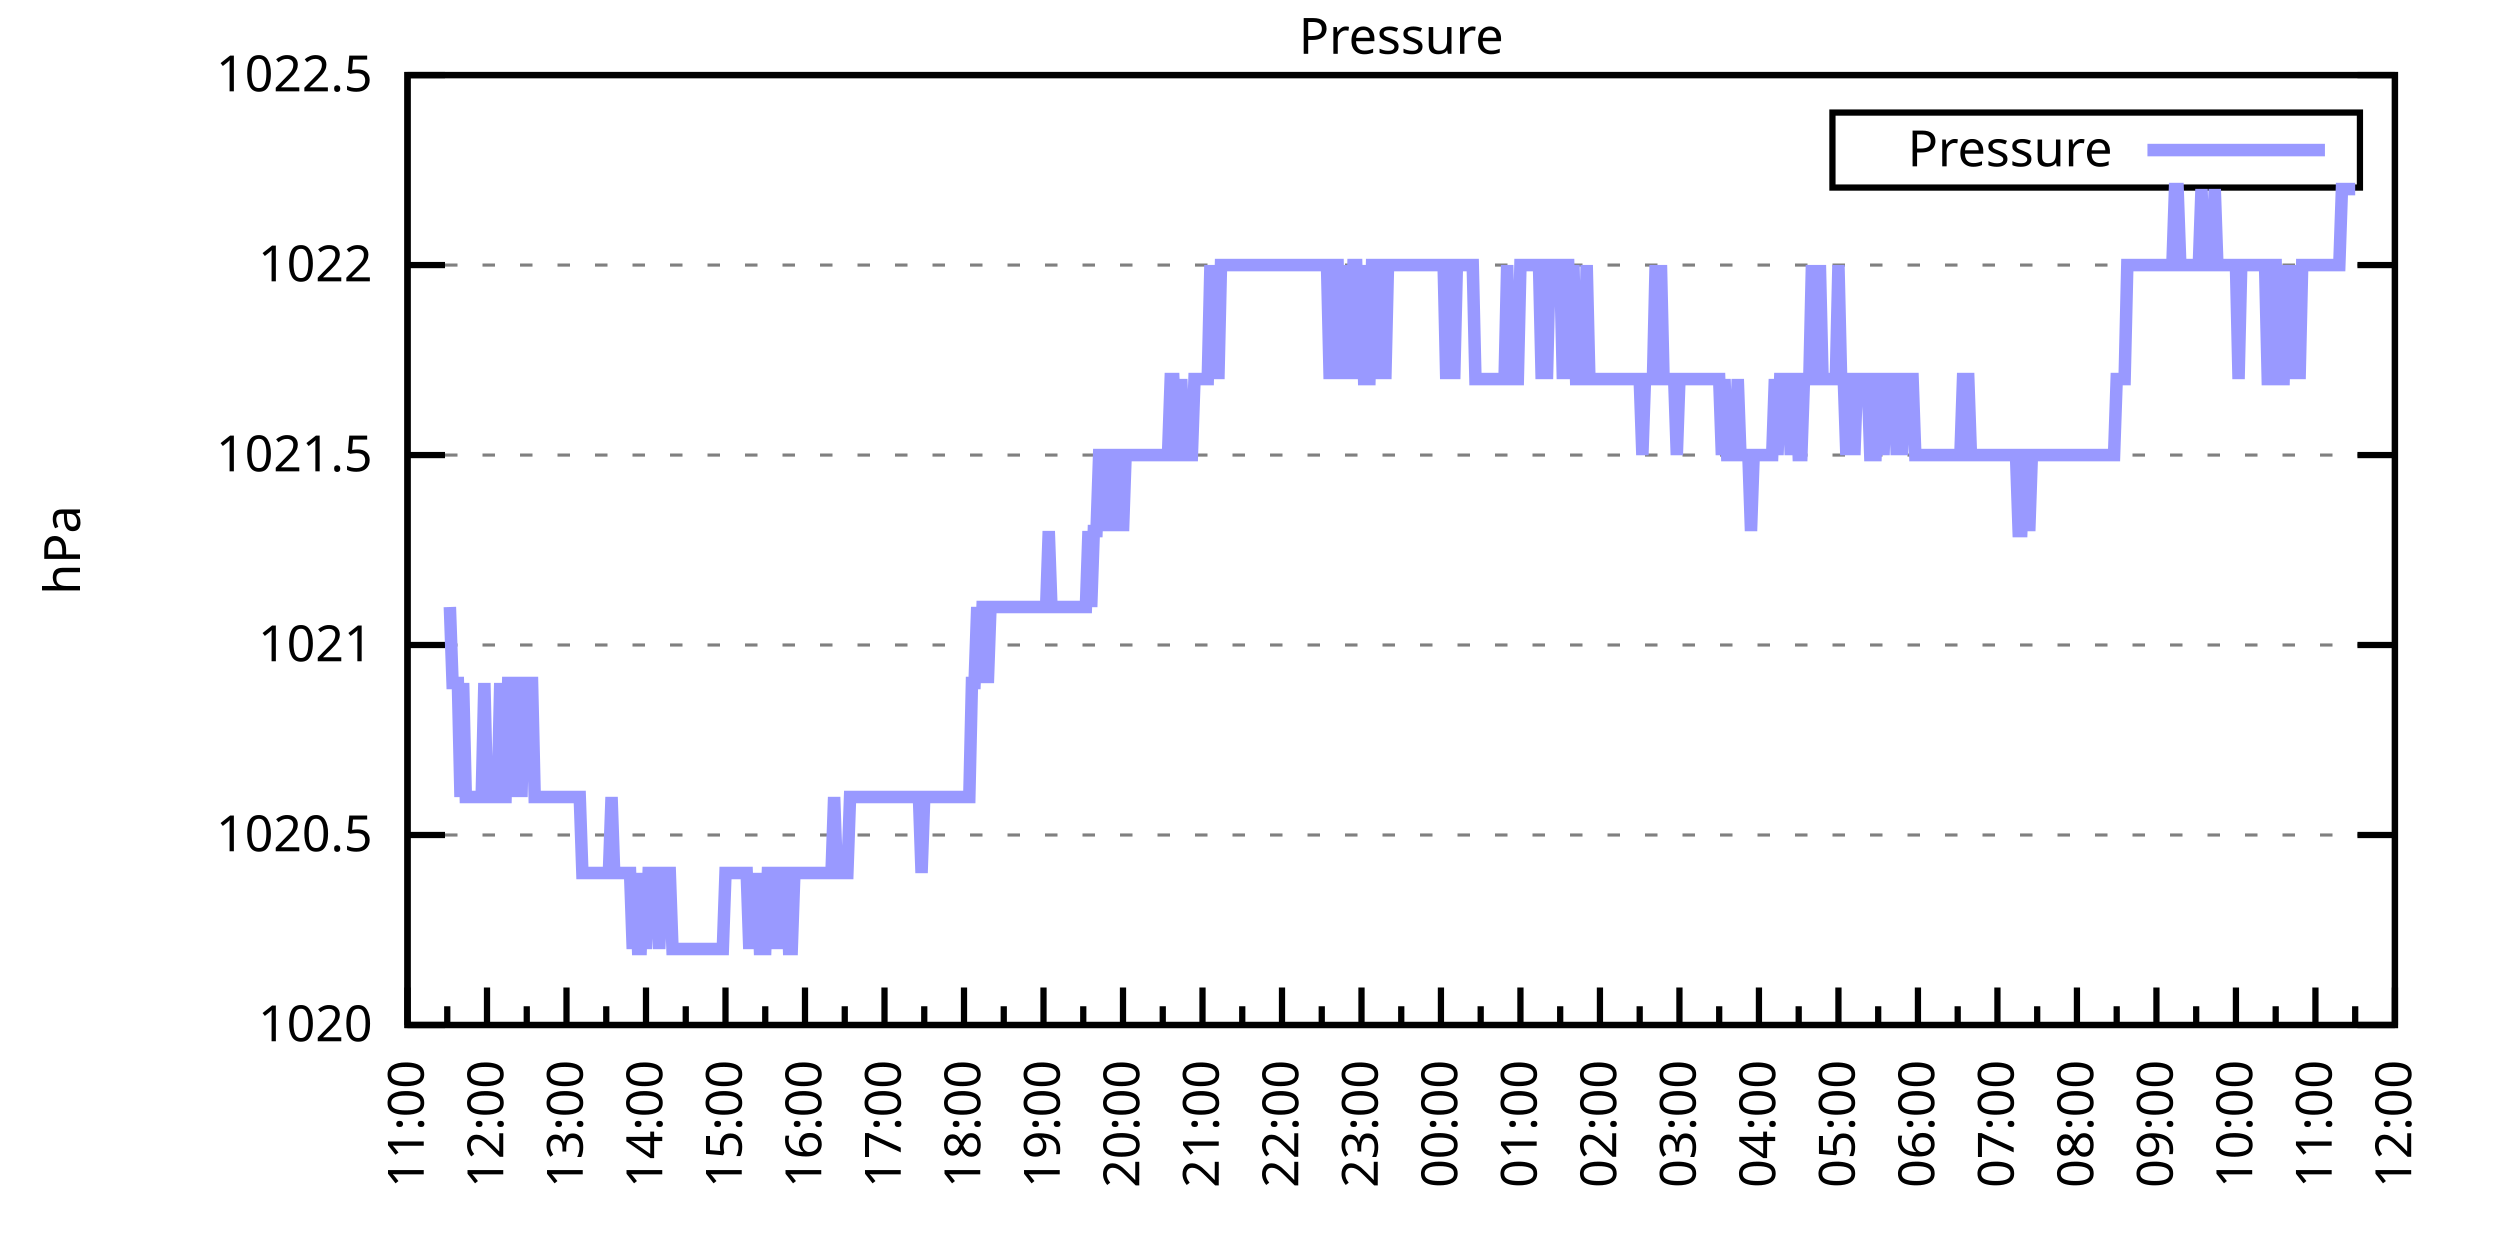
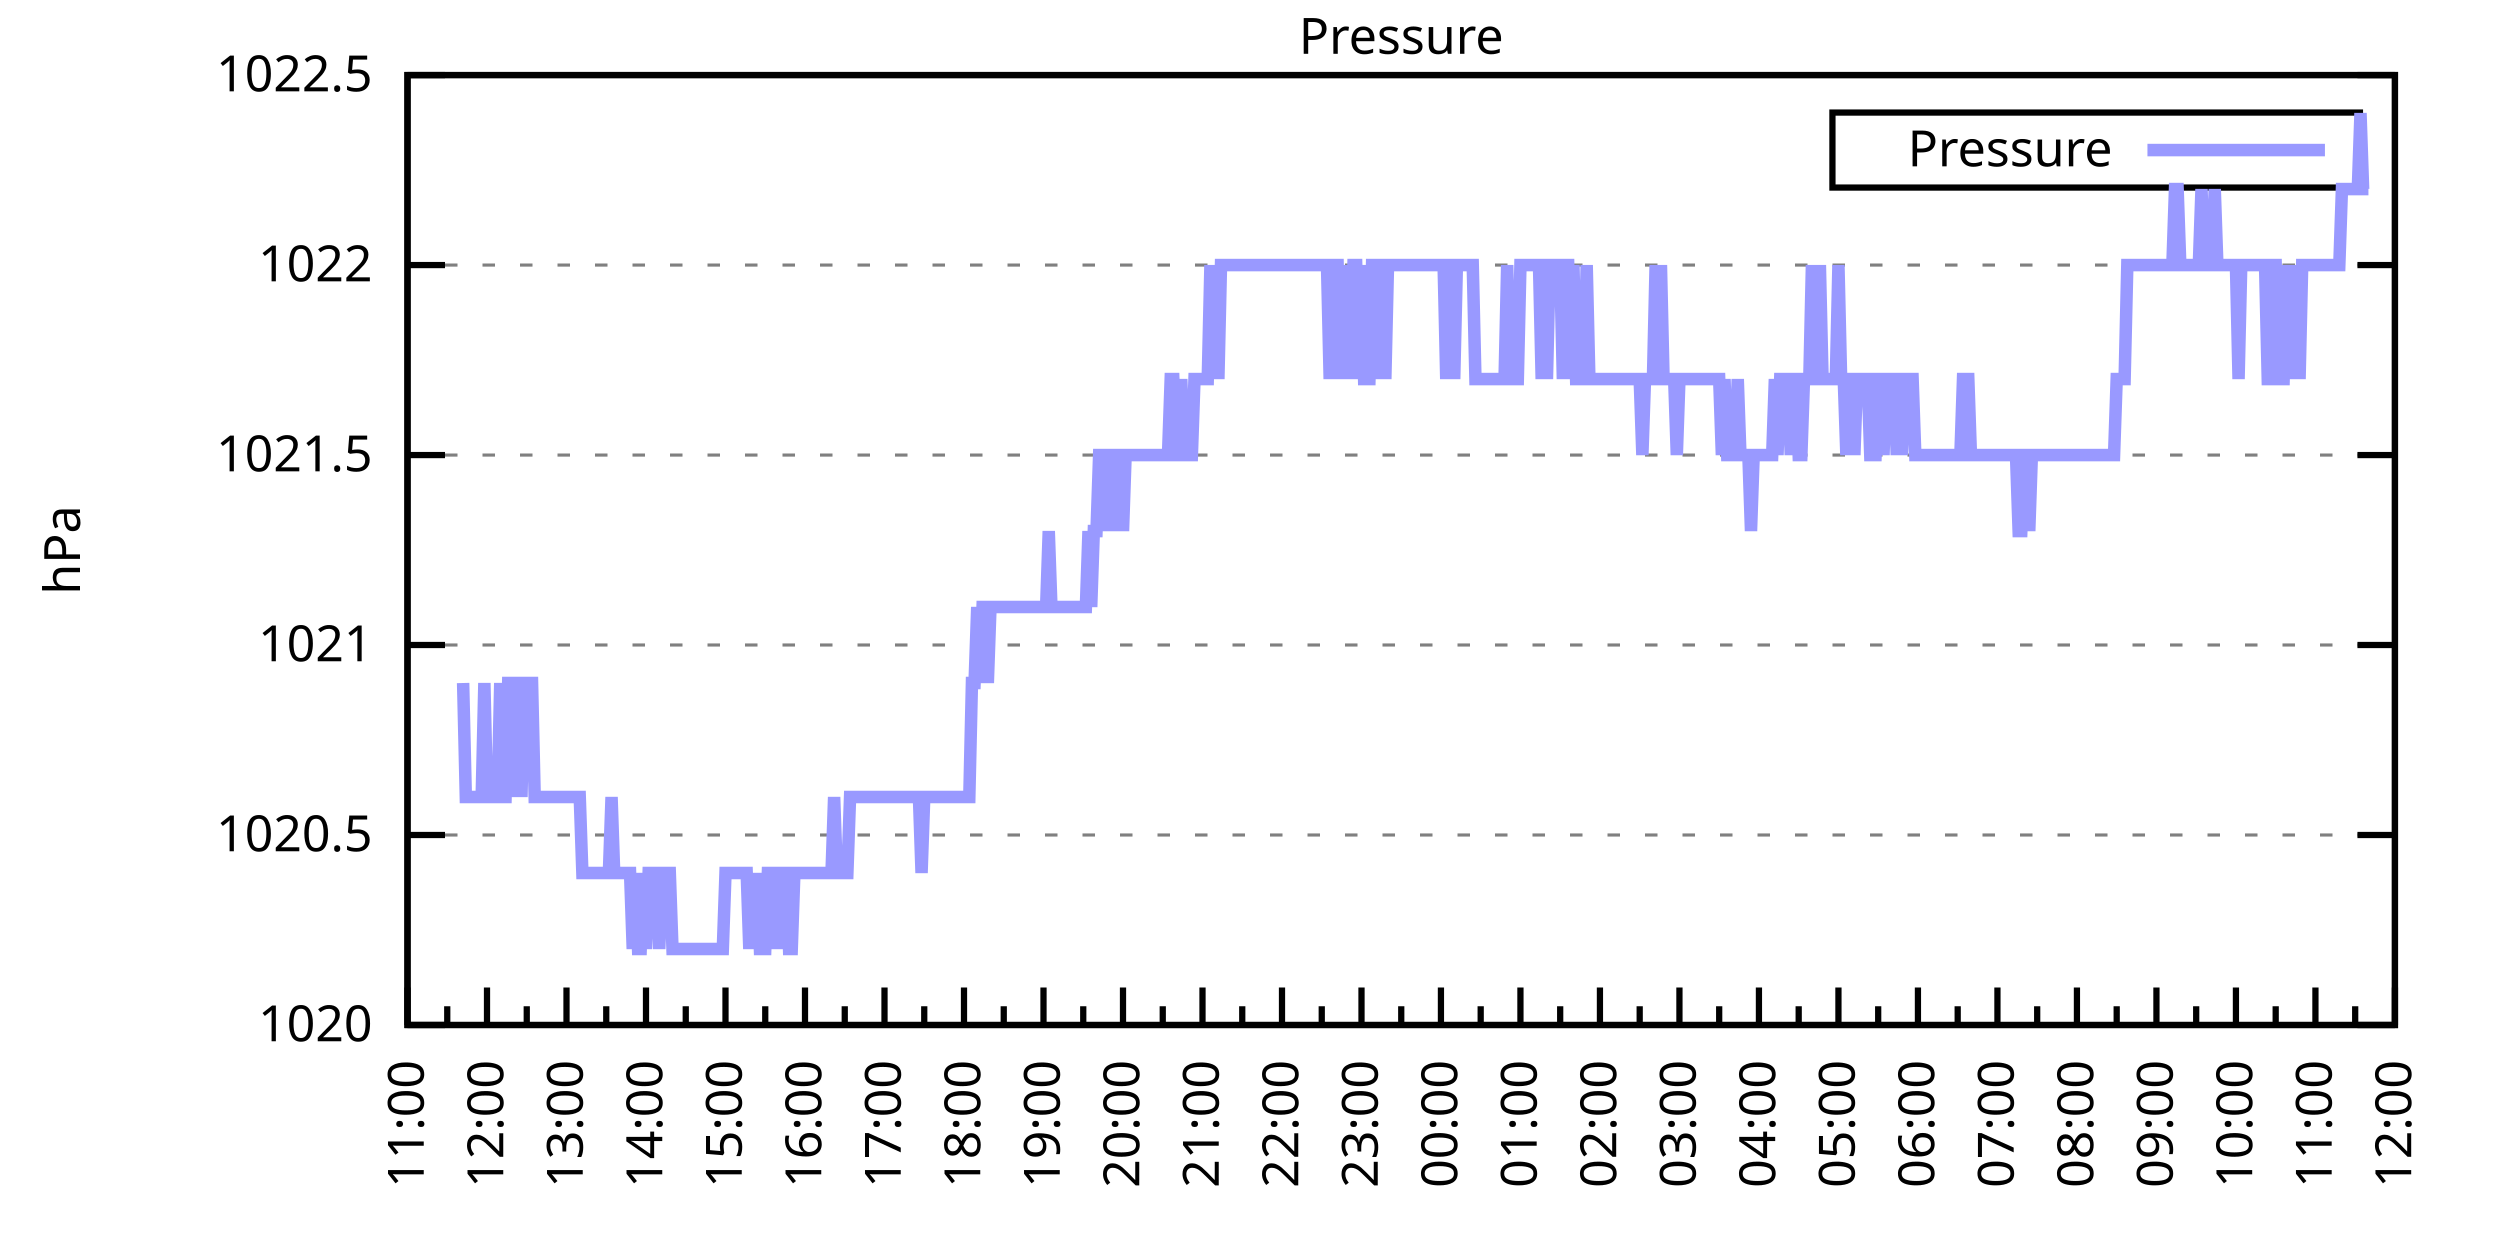
<svg xmlns="http://www.w3.org/2000/svg" xmlns:xlink="http://www.w3.org/1999/xlink" width="400" height="200" viewBox="0 0 400 200">
  <g id="gnuplot_canvas">
    <rect x="0" y="0" width="400" height="200" fill="none" />
    <defs>
      <circle id="gpDot" r="0.5" stroke-width="0.5" stroke="currentColor" />
      <path id="gpPt0" stroke-width="0.333" stroke="currentColor" d="M-1,0 h2 M0,-1 v2" />
      <path id="gpPt1" stroke-width="0.333" stroke="currentColor" d="M-1,-1 L1,1 M1,-1 L-1,1" />
      <path id="gpPt2" stroke-width="0.333" stroke="currentColor" d="M-1,0 L1,0 M0,-1 L0,1 M-1,-1 L1,1 M-1,1 L1,-1" />
      <rect id="gpPt3" stroke-width="0.333" stroke="currentColor" x="-1" y="-1" width="2" height="2" />
      <rect id="gpPt4" stroke-width="0.333" stroke="currentColor" fill="currentColor" x="-1" y="-1" width="2" height="2" />
      <circle id="gpPt5" stroke-width="0.333" stroke="currentColor" cx="0" cy="0" r="1" />
      <use xlink:href="#gpPt5" id="gpPt6" fill="currentColor" stroke="none" />
      <path id="gpPt7" stroke-width="0.333" stroke="currentColor" d="M0,-1.33 L-1.33,0.67 L1.33,0.67 z" />
      <use xlink:href="#gpPt7" id="gpPt8" fill="currentColor" stroke="none" />
      <use xlink:href="#gpPt7" id="gpPt9" stroke="currentColor" transform="rotate(180)" />
      <use xlink:href="#gpPt9" id="gpPt10" fill="currentColor" stroke="none" />
      <use xlink:href="#gpPt3" id="gpPt11" stroke="currentColor" transform="rotate(45)" />
      <use xlink:href="#gpPt11" id="gpPt12" fill="currentColor" stroke="none" />
      <path id="gpPt13" stroke-width="0.333" stroke="currentColor" d="M0,1.330 L1.265,0.411 L0.782,-1.067 L-0.782,-1.076 L-1.265,0.411 z" />
      <use xlink:href="#gpPt13" id="gpPt14" fill="currentColor" stroke="none" />
      <filter id="textbox" filterUnits="objectBoundingBox" x="0" y="0" height="1" width="1">
        <feFlood flood-color="white" flood-opacity="1" result="bgnd" />
        <feComposite in="SourceGraphic" in2="bgnd" operator="atop" />
      </filter>
      <filter id="greybox" filterUnits="objectBoundingBox" x="0" y="0" height="1" width="1">
        <feFlood flood-color="lightgrey" flood-opacity="1" result="grey" />
        <feComposite in="SourceGraphic" in2="grey" operator="atop" />
      </filter>
    </defs>
    <g fill="none" color="white" stroke="currentColor" stroke-width="1.00" stroke-linecap="butt" stroke-linejoin="miter">
</g>
    <g fill="none" color="black" stroke="currentColor" stroke-width="1.00" stroke-linecap="butt" stroke-linejoin="miter">
      <g stroke="none" shape-rendering="crispEdges">
        <polygon fill="rgb(255, 255, 255)" points="65.20,164.00 383.18,164.00 383.18,12.02 65.20,12.02 " />
      </g>
    </g>
    <g fill="none" color="black" stroke="currentColor" stroke-width="1.00" stroke-linecap="butt" stroke-linejoin="miter">
</g>
    <g fill="none" color="black" stroke="black" stroke-width="0.50" stroke-linecap="butt" stroke-linejoin="miter">
</g>
    <g fill="none" color="gray" stroke="currentColor" stroke-width="0.50" stroke-linecap="butt" stroke-linejoin="miter">
      <path stroke="gray" stroke-dasharray="2,4" class="gridline" d="M65.20,164.00 L383.19,164.00  " />
    </g>
    <g fill="none" color="gray" stroke="gray" stroke-width="1.00" stroke-linecap="butt" stroke-linejoin="miter">
</g>
    <g fill="none" color="black" stroke="currentColor" stroke-width="1.00" stroke-linecap="butt" stroke-linejoin="miter">
      <path stroke="black" d="M65.20,164.00 L71.20,164.00 M383.19,164.00 L377.19,164.00  " />
      <g transform="translate(59.60,166.60)" stroke="none" fill="black" font-family="Sans" font-size="8.00" text-anchor="end">
        <text>
          <tspan font-family="Sans"> 1020</tspan>
        </text>
      </g>
    </g>
    <g fill="none" color="black" stroke="currentColor" stroke-width="1.00" stroke-linecap="butt" stroke-linejoin="miter">
</g>
    <g fill="none" color="black" stroke="black" stroke-width="0.50" stroke-linecap="butt" stroke-linejoin="miter">
</g>
    <g fill="none" color="gray" stroke="currentColor" stroke-width="0.50" stroke-linecap="butt" stroke-linejoin="miter">
      <path stroke="gray" stroke-dasharray="2,4" class="gridline" d="M65.20,133.60 L383.19,133.60  " />
    </g>
    <g fill="none" color="gray" stroke="gray" stroke-width="1.00" stroke-linecap="butt" stroke-linejoin="miter">
</g>
    <g fill="none" color="black" stroke="currentColor" stroke-width="1.00" stroke-linecap="butt" stroke-linejoin="miter">
      <path stroke="black" d="M65.20,133.60 L71.20,133.60 M383.19,133.60 L377.19,133.60  " />
      <g transform="translate(59.60,136.20)" stroke="none" fill="black" font-family="Sans" font-size="8.00" text-anchor="end">
        <text>
          <tspan font-family="Sans"> 1020.5</tspan>
        </text>
      </g>
    </g>
    <g fill="none" color="black" stroke="currentColor" stroke-width="1.00" stroke-linecap="butt" stroke-linejoin="miter">
</g>
    <g fill="none" color="black" stroke="black" stroke-width="0.50" stroke-linecap="butt" stroke-linejoin="miter">
</g>
    <g fill="none" color="gray" stroke="currentColor" stroke-width="0.50" stroke-linecap="butt" stroke-linejoin="miter">
      <path stroke="gray" stroke-dasharray="2,4" class="gridline" d="M65.20,103.20 L383.19,103.20  " />
    </g>
    <g fill="none" color="gray" stroke="gray" stroke-width="1.00" stroke-linecap="butt" stroke-linejoin="miter">
</g>
    <g fill="none" color="black" stroke="currentColor" stroke-width="1.00" stroke-linecap="butt" stroke-linejoin="miter">
      <path stroke="black" d="M65.20,103.20 L71.20,103.20 M383.19,103.20 L377.19,103.20  " />
      <g transform="translate(59.60,105.80)" stroke="none" fill="black" font-family="Sans" font-size="8.00" text-anchor="end">
        <text>
          <tspan font-family="Sans"> 1021</tspan>
        </text>
      </g>
    </g>
    <g fill="none" color="black" stroke="currentColor" stroke-width="1.00" stroke-linecap="butt" stroke-linejoin="miter">
</g>
    <g fill="none" color="black" stroke="black" stroke-width="0.50" stroke-linecap="butt" stroke-linejoin="miter">
</g>
    <g fill="none" color="gray" stroke="currentColor" stroke-width="0.50" stroke-linecap="butt" stroke-linejoin="miter">
      <path stroke="gray" stroke-dasharray="2,4" class="gridline" d="M65.20,72.81 L383.19,72.81  " />
    </g>
    <g fill="none" color="gray" stroke="gray" stroke-width="1.00" stroke-linecap="butt" stroke-linejoin="miter">
</g>
    <g fill="none" color="black" stroke="currentColor" stroke-width="1.00" stroke-linecap="butt" stroke-linejoin="miter">
      <path stroke="black" d="M65.20,72.81 L71.20,72.81 M383.19,72.81 L377.19,72.81  " />
      <g transform="translate(59.60,75.41)" stroke="none" fill="black" font-family="Sans" font-size="8.00" text-anchor="end">
        <text>
          <tspan font-family="Sans"> 1021.5</tspan>
        </text>
      </g>
    </g>
    <g fill="none" color="black" stroke="currentColor" stroke-width="1.00" stroke-linecap="butt" stroke-linejoin="miter">
</g>
    <g fill="none" color="black" stroke="black" stroke-width="0.50" stroke-linecap="butt" stroke-linejoin="miter">
</g>
    <g fill="none" color="gray" stroke="currentColor" stroke-width="0.50" stroke-linecap="butt" stroke-linejoin="miter">
      <path stroke="gray" stroke-dasharray="2,4" class="gridline" d="M65.20,42.41 L383.19,42.41  " />
    </g>
    <g fill="none" color="gray" stroke="gray" stroke-width="1.00" stroke-linecap="butt" stroke-linejoin="miter">
</g>
    <g fill="none" color="black" stroke="currentColor" stroke-width="1.00" stroke-linecap="butt" stroke-linejoin="miter">
      <path stroke="black" d="M65.20,42.41 L71.20,42.41 M383.19,42.41 L377.19,42.41  " />
      <g transform="translate(59.60,45.01)" stroke="none" fill="black" font-family="Sans" font-size="8.00" text-anchor="end">
        <text>
          <tspan font-family="Sans"> 1022</tspan>
        </text>
      </g>
    </g>
    <g fill="none" color="black" stroke="currentColor" stroke-width="1.00" stroke-linecap="butt" stroke-linejoin="miter">
</g>
    <g fill="none" color="black" stroke="black" stroke-width="0.50" stroke-linecap="butt" stroke-linejoin="miter">
</g>
    <g fill="none" color="gray" stroke="currentColor" stroke-width="0.50" stroke-linecap="butt" stroke-linejoin="miter">
      <path stroke="gray" stroke-dasharray="2,4" class="gridline" d="M65.20,12.01 L383.19,12.01  " />
    </g>
    <g fill="none" color="gray" stroke="gray" stroke-width="1.00" stroke-linecap="butt" stroke-linejoin="miter">
</g>
    <g fill="none" color="black" stroke="currentColor" stroke-width="1.00" stroke-linecap="butt" stroke-linejoin="miter">
      <path stroke="black" d="M65.20,12.01 L71.20,12.01 M383.19,12.01 L377.19,12.01  " />
      <g transform="translate(59.60,14.61)" stroke="none" fill="black" font-family="Sans" font-size="8.00" text-anchor="end">
        <text>
          <tspan font-family="Sans"> 1022.5</tspan>
        </text>
      </g>
    </g>
    <g fill="none" color="black" stroke="currentColor" stroke-width="1.00" stroke-linecap="butt" stroke-linejoin="miter">
      <path stroke="black" d="M65.20,164.00 L65.20,158.00  " />
      <g transform="translate(67.80,169.60) rotate(270)" stroke="none" fill="black" font-family="Sans" font-size="8.00" text-anchor="end">
        <text>
          <tspan font-family="Sans">11:00</tspan>
        </text>
      </g>
    </g>
    <g fill="none" color="black" stroke="currentColor" stroke-width="1.00" stroke-linecap="butt" stroke-linejoin="miter">
      <path stroke="black" d="M71.56,164.00 L71.56,161.00 M77.92,164.00 L77.92,158.00  " />
      <g transform="translate(80.52,169.60) rotate(270)" stroke="none" fill="black" font-family="Sans" font-size="8.00" text-anchor="end">
        <text>
          <tspan font-family="Sans">12:00</tspan>
        </text>
      </g>
    </g>
    <g fill="none" color="black" stroke="currentColor" stroke-width="1.00" stroke-linecap="butt" stroke-linejoin="miter">
      <path stroke="black" d="M84.28,164.00 L84.28,161.00 M90.64,164.00 L90.64,158.00  " />
      <g transform="translate(93.24,169.60) rotate(270)" stroke="none" fill="black" font-family="Sans" font-size="8.00" text-anchor="end">
        <text>
          <tspan font-family="Sans">13:00</tspan>
        </text>
      </g>
    </g>
    <g fill="none" color="black" stroke="currentColor" stroke-width="1.00" stroke-linecap="butt" stroke-linejoin="miter">
      <path stroke="black" d="M97.00,164.00 L97.00,161.00 M103.36,164.00 L103.36,158.00  " />
      <g transform="translate(105.96,169.60) rotate(270)" stroke="none" fill="black" font-family="Sans" font-size="8.00" text-anchor="end">
        <text>
          <tspan font-family="Sans">14:00</tspan>
        </text>
      </g>
    </g>
    <g fill="none" color="black" stroke="currentColor" stroke-width="1.00" stroke-linecap="butt" stroke-linejoin="miter">
      <path stroke="black" d="M109.72,164.00 L109.72,161.00 M116.08,164.00 L116.08,158.00  " />
      <g transform="translate(118.68,169.60) rotate(270)" stroke="none" fill="black" font-family="Sans" font-size="8.00" text-anchor="end">
        <text>
          <tspan font-family="Sans">15:00</tspan>
        </text>
      </g>
    </g>
    <g fill="none" color="black" stroke="currentColor" stroke-width="1.00" stroke-linecap="butt" stroke-linejoin="miter">
      <path stroke="black" d="M122.44,164.00 L122.44,161.00 M128.80,164.00 L128.80,158.00  " />
      <g transform="translate(131.40,169.60) rotate(270)" stroke="none" fill="black" font-family="Sans" font-size="8.00" text-anchor="end">
        <text>
          <tspan font-family="Sans">16:00</tspan>
        </text>
      </g>
    </g>
    <g fill="none" color="black" stroke="currentColor" stroke-width="1.00" stroke-linecap="butt" stroke-linejoin="miter">
      <path stroke="black" d="M135.16,164.00 L135.16,161.00 M141.52,164.00 L141.52,158.00  " />
      <g transform="translate(144.12,169.60) rotate(270)" stroke="none" fill="black" font-family="Sans" font-size="8.00" text-anchor="end">
        <text>
          <tspan font-family="Sans">17:00</tspan>
        </text>
      </g>
    </g>
    <g fill="none" color="black" stroke="currentColor" stroke-width="1.00" stroke-linecap="butt" stroke-linejoin="miter">
      <path stroke="black" d="M147.88,164.00 L147.88,161.00 M154.24,164.00 L154.24,158.00  " />
      <g transform="translate(156.84,169.60) rotate(270)" stroke="none" fill="black" font-family="Sans" font-size="8.00" text-anchor="end">
        <text>
          <tspan font-family="Sans">18:00</tspan>
        </text>
      </g>
    </g>
    <g fill="none" color="black" stroke="currentColor" stroke-width="1.00" stroke-linecap="butt" stroke-linejoin="miter">
      <path stroke="black" d="M160.60,164.00 L160.60,161.00 M166.96,164.00 L166.96,158.00  " />
      <g transform="translate(169.56,169.60) rotate(270)" stroke="none" fill="black" font-family="Sans" font-size="8.00" text-anchor="end">
        <text>
          <tspan font-family="Sans">19:00</tspan>
        </text>
      </g>
    </g>
    <g fill="none" color="black" stroke="currentColor" stroke-width="1.00" stroke-linecap="butt" stroke-linejoin="miter">
      <path stroke="black" d="M173.32,164.00 L173.32,161.00 M179.68,164.00 L179.68,158.00  " />
      <g transform="translate(182.28,169.60) rotate(270)" stroke="none" fill="black" font-family="Sans" font-size="8.00" text-anchor="end">
        <text>
          <tspan font-family="Sans">20:00</tspan>
        </text>
      </g>
    </g>
    <g fill="none" color="black" stroke="currentColor" stroke-width="1.00" stroke-linecap="butt" stroke-linejoin="miter">
      <path stroke="black" d="M186.04,164.00 L186.04,161.00 M192.40,164.00 L192.40,158.00  " />
      <g transform="translate(195.00,169.60) rotate(270)" stroke="none" fill="black" font-family="Sans" font-size="8.00" text-anchor="end">
        <text>
          <tspan font-family="Sans">21:00</tspan>
        </text>
      </g>
    </g>
    <g fill="none" color="black" stroke="currentColor" stroke-width="1.00" stroke-linecap="butt" stroke-linejoin="miter">
      <path stroke="black" d="M198.76,164.00 L198.76,161.00 M205.12,164.00 L205.12,158.00  " />
      <g transform="translate(207.72,169.60) rotate(270)" stroke="none" fill="black" font-family="Sans" font-size="8.00" text-anchor="end">
        <text>
          <tspan font-family="Sans">22:00</tspan>
        </text>
      </g>
    </g>
    <g fill="none" color="black" stroke="currentColor" stroke-width="1.00" stroke-linecap="butt" stroke-linejoin="miter">
      <path stroke="black" d="M211.48,164.00 L211.48,161.00 M217.84,164.00 L217.84,158.00  " />
      <g transform="translate(220.44,169.60) rotate(270)" stroke="none" fill="black" font-family="Sans" font-size="8.00" text-anchor="end">
        <text>
          <tspan font-family="Sans">23:00</tspan>
        </text>
      </g>
    </g>
    <g fill="none" color="black" stroke="currentColor" stroke-width="1.00" stroke-linecap="butt" stroke-linejoin="miter">
      <path stroke="black" d="M224.20,164.00 L224.20,161.00 M230.55,164.00 L230.55,158.00  " />
      <g transform="translate(233.15,169.60) rotate(270)" stroke="none" fill="black" font-family="Sans" font-size="8.00" text-anchor="end">
        <text>
          <tspan font-family="Sans">00:00</tspan>
        </text>
      </g>
    </g>
    <g fill="none" color="black" stroke="currentColor" stroke-width="1.00" stroke-linecap="butt" stroke-linejoin="miter">
      <path stroke="black" d="M236.91,164.00 L236.91,161.00 M243.27,164.00 L243.27,158.00  " />
      <g transform="translate(245.87,169.60) rotate(270)" stroke="none" fill="black" font-family="Sans" font-size="8.00" text-anchor="end">
        <text>
          <tspan font-family="Sans">01:00</tspan>
        </text>
      </g>
    </g>
    <g fill="none" color="black" stroke="currentColor" stroke-width="1.00" stroke-linecap="butt" stroke-linejoin="miter">
      <path stroke="black" d="M249.63,164.00 L249.63,161.00 M255.99,164.00 L255.99,158.00  " />
      <g transform="translate(258.59,169.60) rotate(270)" stroke="none" fill="black" font-family="Sans" font-size="8.00" text-anchor="end">
        <text>
          <tspan font-family="Sans">02:00</tspan>
        </text>
      </g>
    </g>
    <g fill="none" color="black" stroke="currentColor" stroke-width="1.00" stroke-linecap="butt" stroke-linejoin="miter">
      <path stroke="black" d="M262.35,164.00 L262.35,161.00 M268.71,164.00 L268.71,158.00  " />
      <g transform="translate(271.31,169.60) rotate(270)" stroke="none" fill="black" font-family="Sans" font-size="8.00" text-anchor="end">
        <text>
          <tspan font-family="Sans">03:00</tspan>
        </text>
      </g>
    </g>
    <g fill="none" color="black" stroke="currentColor" stroke-width="1.00" stroke-linecap="butt" stroke-linejoin="miter">
      <path stroke="black" d="M275.07,164.00 L275.07,161.00 M281.43,164.00 L281.43,158.00  " />
      <g transform="translate(284.03,169.60) rotate(270)" stroke="none" fill="black" font-family="Sans" font-size="8.00" text-anchor="end">
        <text>
          <tspan font-family="Sans">04:00</tspan>
        </text>
      </g>
    </g>
    <g fill="none" color="black" stroke="currentColor" stroke-width="1.00" stroke-linecap="butt" stroke-linejoin="miter">
      <path stroke="black" d="M287.79,164.00 L287.79,161.00 M294.15,164.00 L294.15,158.00  " />
      <g transform="translate(296.75,169.60) rotate(270)" stroke="none" fill="black" font-family="Sans" font-size="8.00" text-anchor="end">
        <text>
          <tspan font-family="Sans">05:00</tspan>
        </text>
      </g>
    </g>
    <g fill="none" color="black" stroke="currentColor" stroke-width="1.00" stroke-linecap="butt" stroke-linejoin="miter">
      <path stroke="black" d="M300.51,164.00 L300.51,161.00 M306.87,164.00 L306.87,158.00  " />
      <g transform="translate(309.47,169.60) rotate(270)" stroke="none" fill="black" font-family="Sans" font-size="8.00" text-anchor="end">
        <text>
          <tspan font-family="Sans">06:00</tspan>
        </text>
      </g>
    </g>
    <g fill="none" color="black" stroke="currentColor" stroke-width="1.00" stroke-linecap="butt" stroke-linejoin="miter">
      <path stroke="black" d="M313.23,164.00 L313.23,161.00 M319.59,164.00 L319.59,158.00  " />
      <g transform="translate(322.19,169.60) rotate(270)" stroke="none" fill="black" font-family="Sans" font-size="8.00" text-anchor="end">
        <text>
          <tspan font-family="Sans">07:00</tspan>
        </text>
      </g>
    </g>
    <g fill="none" color="black" stroke="currentColor" stroke-width="1.00" stroke-linecap="butt" stroke-linejoin="miter">
      <path stroke="black" d="M325.95,164.00 L325.95,161.00 M332.31,164.00 L332.31,158.00  " />
      <g transform="translate(334.91,169.60) rotate(270)" stroke="none" fill="black" font-family="Sans" font-size="8.00" text-anchor="end">
        <text>
          <tspan font-family="Sans">08:00</tspan>
        </text>
      </g>
    </g>
    <g fill="none" color="black" stroke="currentColor" stroke-width="1.00" stroke-linecap="butt" stroke-linejoin="miter">
      <path stroke="black" d="M338.67,164.00 L338.67,161.00 M345.03,164.00 L345.03,158.00  " />
      <g transform="translate(347.63,169.60) rotate(270)" stroke="none" fill="black" font-family="Sans" font-size="8.00" text-anchor="end">
        <text>
          <tspan font-family="Sans">09:00</tspan>
        </text>
      </g>
    </g>
    <g fill="none" color="black" stroke="currentColor" stroke-width="1.00" stroke-linecap="butt" stroke-linejoin="miter">
      <path stroke="black" d="M351.39,164.00 L351.39,161.00 M357.75,164.00 L357.75,158.00  " />
      <g transform="translate(360.35,169.60) rotate(270)" stroke="none" fill="black" font-family="Sans" font-size="8.00" text-anchor="end">
        <text>
          <tspan font-family="Sans">10:00</tspan>
        </text>
      </g>
    </g>
    <g fill="none" color="black" stroke="currentColor" stroke-width="1.00" stroke-linecap="butt" stroke-linejoin="miter">
      <path stroke="black" d="M364.11,164.00 L364.11,161.00 M370.47,164.00 L370.47,158.00  " />
      <g transform="translate(373.07,169.60) rotate(270)" stroke="none" fill="black" font-family="Sans" font-size="8.00" text-anchor="end">
        <text>
          <tspan font-family="Sans">11:00</tspan>
        </text>
      </g>
    </g>
    <g fill="none" color="black" stroke="currentColor" stroke-width="1.00" stroke-linecap="butt" stroke-linejoin="miter">
      <path stroke="black" d="M376.83,164.00 L376.83,161.00 M383.19,164.00 L383.19,158.00  " />
      <g transform="translate(385.79,169.60) rotate(270)" stroke="none" fill="black" font-family="Sans" font-size="8.00" text-anchor="end">
        <text>
          <tspan font-family="Sans">12:00</tspan>
        </text>
      </g>
    </g>
    <g fill="none" color="black" stroke="currentColor" stroke-width="1.00" stroke-linecap="butt" stroke-linejoin="miter">
</g>
    <g fill="none" color="black" stroke="currentColor" stroke-width="1.00" stroke-linecap="butt" stroke-linejoin="miter">
      <path stroke="black" d="M65.20,12.01 L65.20,164.00 L383.19,164.00 L383.19,12.01 L65.20,12.01 Z  " />
    </g>
    <g fill="none" color="black" stroke="currentColor" stroke-width="1.00" stroke-linecap="butt" stroke-linejoin="miter">
      <g transform="translate(12.80,88.01) rotate(270)" stroke="none" fill="black" font-family="Sans" font-size="8.00" text-anchor="middle">
        <text>
          <tspan font-family="Sans">hPa</tspan>
        </text>
      </g>
    </g>
    <g fill="none" color="black" stroke="currentColor" stroke-width="1.00" stroke-linecap="butt" stroke-linejoin="miter">
</g>
    <g fill="none" color="black" stroke="currentColor" stroke-width="1.00" stroke-linecap="butt" stroke-linejoin="miter">
      <path stroke="black" d="M293.19,30.01 L293.19,18.01 L377.59,18.01 L377.59,30.01 L293.19,30.01 Z  " />
    </g>
    <g id="Pressure_plot_1">
      <g fill="none" color="white" stroke="black" stroke-width="2.00" stroke-linecap="butt" stroke-linejoin="miter">
</g>
      <g fill="none" color="black" stroke="currentColor" stroke-width="2.00" stroke-linecap="butt" stroke-linejoin="miter">
        <g transform="translate(337.99,26.61)" stroke="none" fill="black" font-family="Sans" font-size="8.00" text-anchor="end">
          <text>
            <tspan font-family="Sans">Pressure</tspan>
          </text>
        </g>
      </g>
      <g fill="none" color="black" stroke="currentColor" stroke-width="2.00" stroke-linecap="butt" stroke-linejoin="miter">
-         <path stroke="rgb(153, 153, 255)" d="M343.59,24.01 L371.99,24.01 M71.98,97.12 L72.41,109.28 L72.83,109.28 L73.26,109.28 L73.68,127.52 L74.10,109.28   L74.53,127.52 L74.95,127.52 L75.38,127.52 L75.80,127.52 L76.22,127.52 L76.65,127.52 L77.07,127.52 L77.50,109.28   L77.92,127.52 L78.34,127.52 L78.77,127.52 L79.19,127.52 L79.62,127.52 L80.04,109.28 L80.46,127.52 L80.89,127.52   L81.31,109.28 L81.74,109.28 L82.16,109.28 L82.58,127.52 L83.01,109.28 L83.43,127.52 L83.86,109.28 L84.28,109.28   L84.70,109.28 L85.13,109.28 L85.55,127.52 L85.98,127.52 L86.40,127.52 L86.82,127.52 L87.25,127.52 L87.67,127.52   L88.10,127.52 L88.52,127.52 L88.94,127.52 L89.37,127.52 L89.79,127.52 L90.22,127.52 L90.64,127.52 L91.06,127.52   L91.49,127.52 L91.91,127.52 L92.34,127.52 L92.76,127.52 L93.18,139.68 L93.61,139.68 L94.03,139.68 L94.46,139.68   L94.88,139.68 L95.30,139.68 L95.73,139.68 L96.15,139.68 L96.58,139.68 L97.00,139.68 L97.42,139.68 L97.85,127.52   L98.27,139.68 L98.69,139.68 L99.12,139.68 L99.54,139.68 L99.97,139.68 L100.39,139.68 L100.81,139.68 L101.24,151.84   L101.66,139.68 L102.09,151.84 L102.51,151.84 L102.93,139.68 L103.36,151.84 L103.78,139.68 L104.21,139.68 L104.63,139.68   L105.05,139.68 L105.48,151.84 L105.90,139.68 L106.33,139.68 L106.75,139.68 L107.17,139.68 L107.60,151.84 L108.02,151.84   L108.45,151.84 L108.87,151.84 L109.29,151.84 L109.72,151.84 L110.14,151.84 L110.57,151.84 L110.99,151.84 L111.41,151.84   L111.84,151.84 L112.26,151.84 L112.69,151.84 L113.11,151.84 L113.53,151.84 L113.96,151.84 L114.38,151.84 L114.81,151.84   L115.23,151.84 L115.65,151.84 L116.08,139.68 L116.50,139.68 L116.93,139.68 L117.35,139.68 L117.77,139.68 L118.20,139.68   L118.62,139.68 L119.05,139.68 L119.47,139.68 L119.89,151.84 L120.32,139.68 L120.74,151.84 L121.17,139.68 L121.59,151.84   L122.01,151.84 L122.44,151.84 L122.86,139.68 L123.29,139.68 L123.71,151.84 L124.13,139.68 L124.56,139.68 L124.98,151.84   L125.41,139.68 L125.83,139.68 L126.25,151.84 L126.68,151.84 L127.10,139.68 L127.53,139.68 L127.95,139.68 L128.37,139.68   L128.80,139.68 L129.22,139.68 L129.65,139.68 L130.07,139.68 L130.49,139.68 L130.92,139.68 L131.34,139.68 L131.77,139.68   L132.19,139.68 L132.61,139.68 L133.04,139.68 L133.46,127.52 L133.89,139.68 L134.31,139.68 L134.73,139.68 L135.16,139.68   L135.58,139.68 L136.01,127.52 L136.43,127.52 L136.85,127.52 L137.28,127.52 L137.70,127.52 L138.13,127.52 L138.55,127.52   L138.97,127.52 L139.40,127.52 L139.82,127.52 L140.25,127.52 L140.67,127.52 L141.09,127.52 L141.52,127.52 L141.94,127.52   L142.37,127.52 L142.79,127.52 L143.21,127.52 L143.64,127.52 L144.06,127.52 L144.49,127.52 L144.91,127.52 L145.33,127.52   L145.76,127.52 L146.18,127.52 L146.61,127.52 L147.03,127.52 L147.45,139.68 L147.88,127.52 L148.30,127.52 L148.73,127.52   L149.15,127.52 L149.57,127.52 L150.00,127.52 L150.42,127.52 L150.85,127.52 L151.27,127.52 L151.69,127.52 L152.12,127.52   L152.54,127.52 L152.97,127.52 L153.39,127.52 L153.81,127.52 L154.24,127.52 L154.66,127.52 L155.09,127.52 L155.51,109.28   L155.93,109.28 L156.36,97.12 L156.78,109.28 L157.21,97.12 L157.63,97.12 L158.05,109.28 L158.48,97.12 L158.90,97.12   L159.33,97.12 L159.75,97.12 L160.17,97.12 L160.60,97.12 L161.02,97.12 L161.44,97.12 L161.87,97.12 L162.29,97.12   L162.72,97.12 L163.14,97.12 L163.56,97.12 L163.99,97.12 L164.41,97.12 L164.84,97.12 L165.26,97.12 L165.68,97.12   L166.11,97.12 L166.53,97.12 L166.96,97.12 L167.38,97.12 L167.80,84.97 L168.23,97.12 L168.65,97.12 L169.08,97.12   L169.50,97.12 L169.92,97.12 L170.35,97.12 L170.77,97.12 L171.20,97.12 L171.62,97.12 L172.04,97.12 L172.47,97.12   L172.89,97.12 L173.32,97.12 L173.74,97.12 L174.16,84.97 L174.59,97.12 L175.01,84.97 L175.44,84.97 L175.86,72.81   L176.28,72.81 L176.71,84.97 L177.13,72.81 L177.56,72.81 L177.98,72.81 L178.40,84.97 L178.83,72.81 L179.25,72.81   L179.68,84.97 L180.10,72.81 L180.52,72.81 L180.95,72.81 L181.37,72.81 L181.80,72.81 L182.22,72.81 L182.64,72.81   L183.07,72.81 L183.49,72.81 L183.92,72.81 L184.34,72.81 L184.76,72.81 L185.19,72.81 L185.61,72.81 L186.04,72.81   L186.46,72.81 L186.88,72.81 L187.31,60.65 L187.73,60.65 L188.16,72.81 L188.58,72.81 L189.00,60.65 L189.43,72.81   L189.85,72.81 L190.28,72.81 L190.70,72.81 L191.12,60.65 L191.55,60.65 L191.97,60.65 L192.40,60.65 L192.82,60.65   L193.24,60.65 L193.67,42.41 L194.09,60.65 L194.52,42.41 L194.94,60.65 L195.36,42.41 L195.79,42.41 L196.21,42.41   L196.64,42.41 L197.06,42.41 L197.48,42.41 L197.91,42.41 L198.33,42.41 L198.76,42.41 L199.18,42.41 L199.60,42.41   L200.03,42.41 L200.45,42.41 L200.88,42.41 L201.30,42.41 L201.72,42.41 L202.15,42.41 L202.57,42.41 L203.00,42.41   L203.42,42.41 L203.84,42.41 L204.27,42.41 L204.69,42.41 L205.12,42.41 L205.54,42.41 L205.96,42.41 L206.39,42.41   L206.81,42.41 L207.24,42.41 L207.66,42.41 L208.08,42.41 L208.51,42.41 L208.93,42.41 L209.36,42.41 L209.78,42.41   L210.20,42.41 L210.63,42.41 L211.05,42.41 L211.48,42.41 L211.90,42.41 L212.32,42.41 L212.75,60.65 L213.17,42.41   L213.60,42.41 L214.02,42.41 L214.44,60.65 L214.87,42.41 L215.29,60.65 L215.72,42.41 L216.14,60.65 L216.56,42.41   L216.99,42.41 L217.41,60.65 L217.84,42.41 L218.26,60.65 L218.68,60.65 L219.11,60.65 L219.53,42.41 L219.96,42.41   L220.38,42.41 L220.80,60.65 L221.23,42.41 L221.65,60.65 L222.08,42.41 L222.50,42.41 L222.92,42.41 L223.35,42.41   L224.20,42.41 L225.04,42.41 L225.47,42.41 L225.89,42.41 L226.31,42.41 L226.74,42.41 L227.16,42.41 L227.59,42.41   L228.01,42.41 L228.43,42.41 L228.86,42.41 L229.28,42.41 L229.71,42.41 L230.13,42.41 L230.55,42.41 L230.98,42.41   L231.40,60.65 L231.83,42.41 L232.25,42.41 L232.67,60.65 L233.10,42.41 L233.52,42.41 L233.95,42.41 L234.37,42.41   L234.79,42.41 L235.22,42.41 L235.64,42.41 L236.07,60.65 L236.49,60.65 L236.91,60.65 L237.34,60.65 L237.76,60.65   L238.19,60.65 L238.61,60.65 L239.03,60.65 L239.46,60.65 L239.88,60.65 L240.31,60.65 L240.73,60.65 L241.15,42.41   L241.58,60.65 L242.00,60.65 L242.43,60.65 L242.85,60.65 L243.27,42.41 L243.70,42.41 L244.12,42.41 L244.55,42.41   L244.97,42.41 L245.39,42.41 L245.82,42.41 L246.24,42.41 L246.67,60.65 L247.09,42.41 L247.51,60.65 L247.94,42.41   L248.36,42.41 L248.79,42.41 L249.21,42.41 L249.63,42.41 L250.06,60.65 L250.48,42.41 L250.91,42.41 L251.33,60.65   L251.75,42.41 L252.18,60.65 L252.60,60.65 L253.03,60.65 L253.45,60.65 L253.87,42.41 L254.30,60.65 L254.72,60.65   L255.15,60.65 L255.57,60.65 L255.99,60.65 L256.42,60.65 L256.84,60.65 L257.27,60.65 L257.69,60.65 L258.11,60.65   L258.54,60.65 L258.96,60.65 L259.39,60.65 L259.81,60.65 L260.23,60.65 L260.66,60.65 L261.08,60.65 L261.51,60.65   L261.93,60.65 L262.35,60.65 L262.78,72.81 L263.20,60.65 L263.63,60.65 L264.05,60.65 L264.47,60.65 L264.90,42.41   L265.32,60.65 L265.75,42.41 L266.17,60.65 L266.59,60.65 L267.02,60.65 L267.44,60.65 L267.87,60.65 L268.29,72.81   L268.71,60.65 L269.14,60.65 L269.56,60.65 L269.99,60.65 L270.41,60.65 L270.83,60.65 L271.26,60.65 L271.68,60.65   L272.11,60.65 L272.53,60.65 L272.95,60.65 L273.38,60.65 L273.80,60.65 L274.23,60.65 L274.65,60.65 L275.07,60.65   L275.50,72.81 L275.92,60.65 L276.35,72.81 L276.77,72.81 L277.19,72.81 L277.62,72.81 L278.04,60.65 L278.47,72.81   L278.89,72.81 L279.31,72.81 L279.74,72.81 L280.16,84.97 L280.59,72.81 L281.01,72.81 L281.43,72.81 L281.86,72.81   L282.28,72.81 L282.71,72.81 L283.13,72.81 L283.55,72.81 L283.98,60.65 L284.40,72.81 L284.83,60.65 L285.25,60.65   L285.67,60.65 L286.10,60.65 L286.52,72.81 L286.95,60.65 L287.37,60.65 L287.79,72.81 L288.22,72.81 L288.64,60.65   L289.06,60.65 L289.49,60.65 L289.91,42.41 L290.34,60.65 L290.76,60.65 L291.18,42.41 L291.61,60.65 L292.03,60.65   L292.46,60.65 L292.88,60.65 L293.30,60.65 L293.73,60.65 L294.15,42.41 L294.58,60.65 L295.00,60.65 L295.42,72.81   L295.85,60.65 L296.27,60.65 L296.70,72.81 L297.12,60.65 L297.54,60.65 L297.97,60.65 L298.39,60.65 L298.82,60.65   L299.24,72.81 L299.66,72.81 L300.09,72.81 L300.51,60.65 L300.94,60.65 L301.36,72.81 L301.78,60.65 L302.21,60.65   L302.63,60.65 L303.06,60.65 L303.48,72.81 L303.90,60.65 L304.33,72.81 L304.75,60.65 L305.18,60.65 L305.60,60.65   L306.02,60.65 L306.45,72.81 L306.87,72.81 L307.30,72.81 L307.72,72.81 L308.14,72.81 L308.57,72.81 L308.99,72.81   L309.42,72.81 L309.84,72.81 L310.26,72.81 L310.69,72.81 L311.11,72.81 L311.54,72.81 L311.96,72.81 L312.38,72.81   L312.81,72.81 L313.23,72.81 L313.66,72.81 L314.08,60.65 L314.50,60.65 L314.93,60.65 L315.35,72.81 L315.78,72.81   L316.20,72.81 L316.62,72.81 L317.05,72.81 L317.47,72.81 L317.90,72.81 L318.32,72.81 L318.74,72.81 L319.17,72.81   L319.59,72.81 L320.02,72.81 L320.44,72.81 L320.86,72.81 L321.29,72.81 L321.71,72.81 L322.14,72.81 L322.56,72.81   L322.98,84.97 L323.41,84.97 L323.83,72.81 L324.26,72.81 L324.68,84.97 L325.10,72.81 L325.53,72.81 L325.95,72.81   L326.38,72.81 L326.80,72.81 L327.22,72.81 L327.65,72.81 L328.07,72.81 L328.50,72.81 L328.92,72.81 L329.34,72.81   L329.77,72.81 L330.19,72.81 L330.62,72.81 L331.04,72.81 L331.46,72.81 L331.89,72.81 L332.31,72.81 L332.74,72.81   L333.16,72.81 L333.58,72.81 L334.01,72.81 L334.43,72.81 L334.86,72.81 L335.28,72.81 L335.70,72.81 L336.13,72.81   L336.55,72.81 L336.98,72.81 L337.40,72.81 L337.82,72.81 L338.25,72.81 L338.67,60.65 L339.10,60.65 L339.52,60.65   L339.94,60.65 L340.37,42.41 L340.79,42.41 L341.22,42.41 L341.64,42.41 L342.06,42.41 L342.49,42.41 L342.91,42.41   L343.34,42.41 L343.76,42.41 L344.18,42.41 L344.61,42.41 L345.03,42.41 L345.46,42.41 L345.88,42.41 L346.30,42.41   L346.73,42.41 L347.15,42.41 L347.58,42.41 L348.00,30.25 L348.42,30.25 L348.85,42.41 L349.27,42.41 L349.70,42.41   L350.12,42.41 L350.54,42.41 L350.97,42.41 L351.39,42.41 L351.81,42.41 L352.24,30.25 L352.66,42.41 L353.09,42.41   L353.51,42.41 L353.93,42.41 L354.36,30.25 L354.78,42.41 L355.21,42.41 L355.63,42.41 L356.05,42.41 L356.48,42.41   L356.90,42.41 L357.33,42.41 L357.75,42.41 L358.17,60.65 L358.60,42.41 L359.02,42.41 L359.45,42.41 L359.87,42.41   L360.29,42.41 L360.72,42.41 L361.14,42.41 L361.57,42.41 L361.99,42.41 L362.41,42.41 L362.84,60.65 L363.26,60.65   L363.69,42.41 L364.11,42.41 L364.53,60.65 L364.96,60.65 L365.38,60.65 L365.81,42.41 L366.23,60.65 L366.65,42.41   L367.08,60.65 L367.50,42.41 L367.93,60.65 L368.35,42.41 L368.77,42.41 L369.20,42.41 L369.62,42.41 L370.05,42.41   L370.47,42.41 L370.89,42.41 L371.32,42.41 L371.74,42.41 L372.17,42.41 L372.59,42.41 L373.01,42.41 L373.44,42.41   L373.86,42.41 L374.29,42.41 L374.71,30.25 L375.13,30.25 L375.56,30.25 L375.98,30.25 L376.41,30.25 L376.83,30.25    " />
+         <path stroke="rgb(153, 153, 255)" d="M343.59,24.01 L371.99,24.01 M74.10,109.28 L74.53,127.52 L74.95,127.52 L75.38,127.52 L75.80,127.52 L76.22,127.52   L76.65,127.52 L77.07,127.52 L77.50,109.28 L77.92,127.52 L78.34,127.52 L78.77,127.52 L79.19,127.52 L79.62,127.52   L80.04,109.28 L80.46,127.52 L80.89,127.52 L81.31,109.28 L81.74,109.28 L82.16,109.28 L82.58,127.52 L83.01,109.28   L83.43,127.52 L83.86,109.28 L84.28,109.28 L84.70,109.28 L85.13,109.28 L85.55,127.52 L85.98,127.52 L86.40,127.52   L86.82,127.52 L87.25,127.52 L87.67,127.52 L88.10,127.52 L88.52,127.52 L88.94,127.52 L89.37,127.52 L89.79,127.52   L90.22,127.52 L90.64,127.52 L91.06,127.52 L91.49,127.52 L91.91,127.52 L92.34,127.52 L92.76,127.52 L93.18,139.68   L93.61,139.68 L94.03,139.68 L94.46,139.68 L94.88,139.68 L95.30,139.68 L95.73,139.68 L96.15,139.68 L96.58,139.68   L97.00,139.68 L97.42,139.68 L97.85,127.52 L98.27,139.68 L98.69,139.68 L99.12,139.68 L99.54,139.68 L99.97,139.68   L100.39,139.68 L100.81,139.68 L101.24,151.84 L101.66,139.68 L102.09,151.84 L102.51,151.84 L102.93,139.68 L103.36,151.84   L103.78,139.68 L104.21,139.68 L104.63,139.68 L105.05,139.68 L105.48,151.84 L105.90,139.68 L106.33,139.68 L106.75,139.68   L107.17,139.68 L107.60,151.84 L108.02,151.84 L108.45,151.84 L108.87,151.84 L109.29,151.84 L109.72,151.84 L110.14,151.84   L110.57,151.84 L110.99,151.84 L111.41,151.84 L111.84,151.84 L112.26,151.84 L112.69,151.84 L113.11,151.84 L113.53,151.84   L113.96,151.84 L114.38,151.84 L114.81,151.84 L115.23,151.84 L115.65,151.84 L116.08,139.68 L116.50,139.68 L116.93,139.68   L117.35,139.68 L117.77,139.68 L118.20,139.68 L118.62,139.68 L119.05,139.68 L119.47,139.68 L119.89,151.84 L120.32,139.68   L120.74,151.84 L121.17,139.68 L121.59,151.84 L122.01,151.84 L122.44,151.84 L122.86,139.68 L123.29,139.68 L123.71,151.84   L124.13,139.68 L124.56,139.68 L124.98,151.84 L125.41,139.68 L125.83,139.68 L126.25,151.84 L126.68,151.84 L127.10,139.68   L127.53,139.68 L127.95,139.68 L128.37,139.68 L128.80,139.68 L129.22,139.68 L129.65,139.68 L130.07,139.68 L130.49,139.68   L130.92,139.68 L131.34,139.68 L131.77,139.68 L132.19,139.68 L132.61,139.68 L133.04,139.68 L133.46,127.52 L133.89,139.68   L134.31,139.68 L134.73,139.68 L135.16,139.68 L135.58,139.68 L136.01,127.52 L136.43,127.52 L136.85,127.52 L137.28,127.52   L137.70,127.52 L138.13,127.52 L138.55,127.52 L138.97,127.52 L139.40,127.52 L139.82,127.52 L140.25,127.52 L140.67,127.52   L141.09,127.52 L141.52,127.52 L141.94,127.52 L142.37,127.52 L142.79,127.52 L143.21,127.52 L143.64,127.52 L144.06,127.52   L144.49,127.52 L144.91,127.52 L145.33,127.52 L145.76,127.52 L146.18,127.52 L146.61,127.52 L147.03,127.52 L147.45,139.68   L147.88,127.52 L148.30,127.52 L148.73,127.52 L149.15,127.52 L149.57,127.52 L150.00,127.52 L150.42,127.52 L150.85,127.52   L151.27,127.52 L151.69,127.52 L152.12,127.52 L152.54,127.52 L152.97,127.52 L153.39,127.52 L153.81,127.52 L154.24,127.52   L154.66,127.52 L155.09,127.52 L155.51,109.28 L155.93,109.28 L156.36,97.12 L156.78,109.28 L157.21,97.12 L157.63,97.12   L158.05,109.28 L158.48,97.12 L158.90,97.12 L159.33,97.12 L159.75,97.12 L160.17,97.12 L160.60,97.12 L161.02,97.12   L161.44,97.12 L161.87,97.12 L162.29,97.12 L162.72,97.12 L163.14,97.12 L163.56,97.12 L163.99,97.12 L164.41,97.12   L164.84,97.12 L165.26,97.12 L165.68,97.12 L166.11,97.12 L166.53,97.12 L166.96,97.12 L167.38,97.12 L167.80,84.97   L168.23,97.12 L168.65,97.12 L169.08,97.12 L169.50,97.12 L169.92,97.12 L170.35,97.12 L170.77,97.12 L171.20,97.12   L171.62,97.12 L172.04,97.12 L172.47,97.12 L172.89,97.12 L173.32,97.12 L173.74,97.12 L174.16,84.97 L174.59,97.12   L175.01,84.97 L175.44,84.97 L175.86,72.81 L176.28,72.81 L176.71,84.97 L177.13,72.81 L177.56,72.81 L177.98,72.81   L178.40,84.97 L178.83,72.81 L179.25,72.81 L179.68,84.97 L180.10,72.81 L180.52,72.81 L180.95,72.81 L181.37,72.81   L181.80,72.81 L182.22,72.81 L182.64,72.81 L183.07,72.81 L183.49,72.81 L183.92,72.81 L184.34,72.81 L184.76,72.81   L185.19,72.81 L185.61,72.81 L186.04,72.81 L186.46,72.81 L186.88,72.81 L187.31,60.65 L187.73,60.65 L188.16,72.81   L188.58,72.81 L189.00,60.65 L189.43,72.81 L189.85,72.81 L190.28,72.81 L190.70,72.81 L191.12,60.65 L191.55,60.65   L191.97,60.65 L192.40,60.65 L192.82,60.65 L193.24,60.65 L193.67,42.41 L194.09,60.65 L194.52,42.41 L194.94,60.65   L195.36,42.41 L195.79,42.41 L196.21,42.41 L196.64,42.41 L197.06,42.41 L197.48,42.41 L197.91,42.41 L198.33,42.41   L198.76,42.41 L199.18,42.41 L199.60,42.41 L200.03,42.41 L200.45,42.41 L200.88,42.41 L201.30,42.41 L201.72,42.41   L202.15,42.41 L202.57,42.41 L203.00,42.41 L203.42,42.41 L203.84,42.41 L204.27,42.41 L204.69,42.41 L205.12,42.41   L205.54,42.41 L205.96,42.41 L206.39,42.41 L206.81,42.41 L207.24,42.41 L207.66,42.41 L208.08,42.41 L208.51,42.41   L208.93,42.41 L209.36,42.41 L209.78,42.41 L210.20,42.41 L210.63,42.41 L211.05,42.41 L211.48,42.41 L211.90,42.41   L212.32,42.41 L212.75,60.65 L213.17,42.41 L213.60,42.41 L214.02,42.41 L214.44,60.65 L214.87,42.41 L215.29,60.65   L215.72,42.41 L216.14,60.65 L216.56,42.41 L216.99,42.41 L217.41,60.65 L217.84,42.41 L218.26,60.65 L218.68,60.65   L219.11,60.65 L219.53,42.41 L219.96,42.41 L220.38,42.41 L220.80,60.65 L221.23,42.41 L221.65,60.65 L222.08,42.41   L222.50,42.41 L222.92,42.41 L223.35,42.41 L224.20,42.41 L225.04,42.41 L225.47,42.41 L225.89,42.41 L226.31,42.41   L226.74,42.41 L227.16,42.41 L227.59,42.41 L228.01,42.41 L228.43,42.41 L228.86,42.41 L229.28,42.41 L229.71,42.41   L230.13,42.41 L230.55,42.41 L230.98,42.41 L231.40,60.65 L231.83,42.41 L232.25,42.41 L232.67,60.65 L233.10,42.41   L233.52,42.41 L233.95,42.41 L234.37,42.41 L234.79,42.41 L235.22,42.41 L235.64,42.41 L236.07,60.65 L236.49,60.65   L236.91,60.65 L237.34,60.65 L237.76,60.65 L238.19,60.65 L238.61,60.65 L239.03,60.65 L239.46,60.65 L239.88,60.65   L240.31,60.65 L240.73,60.65 L241.15,42.41 L241.58,60.65 L242.00,60.65 L242.43,60.65 L242.85,60.65 L243.27,42.41   L243.70,42.41 L244.12,42.41 L244.55,42.41 L244.97,42.41 L245.39,42.41 L245.82,42.41 L246.24,42.41 L246.67,60.65   L247.09,42.41 L247.51,60.65 L247.94,42.41 L248.36,42.41 L248.79,42.41 L249.21,42.41 L249.63,42.41 L250.06,60.65   L250.48,42.41 L250.91,42.41 L251.33,60.65 L251.75,42.41 L252.18,60.65 L252.60,60.65 L253.03,60.65 L253.45,60.65   L253.87,42.41 L254.30,60.65 L254.72,60.65 L255.15,60.65 L255.57,60.65 L255.99,60.65 L256.42,60.65 L256.84,60.65   L257.27,60.65 L257.69,60.65 L258.11,60.65 L258.54,60.65 L258.96,60.65 L259.39,60.65 L259.81,60.65 L260.23,60.65   L260.66,60.65 L261.08,60.65 L261.51,60.65 L261.93,60.65 L262.35,60.65 L262.78,72.81 L263.20,60.65 L263.63,60.65   L264.05,60.65 L264.47,60.65 L264.90,42.41 L265.32,60.65 L265.75,42.41 L266.17,60.65 L266.59,60.65 L267.02,60.65   L267.44,60.65 L267.87,60.65 L268.29,72.81 L268.71,60.65 L269.14,60.65 L269.56,60.65 L269.99,60.65 L270.41,60.65   L270.83,60.65 L271.26,60.65 L271.68,60.65 L272.11,60.65 L272.53,60.65 L272.95,60.65 L273.38,60.65 L273.80,60.65   L274.23,60.65 L274.65,60.65 L275.07,60.65 L275.50,72.81 L275.92,60.65 L276.35,72.81 L276.77,72.81 L277.19,72.81   L277.62,72.81 L278.04,60.65 L278.47,72.81 L278.89,72.81 L279.31,72.81 L279.74,72.81 L280.16,84.97 L280.59,72.81   L281.01,72.81 L281.43,72.81 L281.86,72.81 L282.28,72.81 L282.71,72.81 L283.13,72.81 L283.55,72.81 L283.98,60.65   L284.40,72.81 L284.83,60.65 L285.25,60.65 L285.67,60.65 L286.10,60.65 L286.52,72.81 L286.95,60.65 L287.37,60.65   L287.79,72.81 L288.22,72.81 L288.64,60.65 L289.06,60.65 L289.49,60.65 L289.91,42.41 L290.34,60.65 L290.76,60.65   L291.18,42.41 L291.61,60.65 L292.03,60.65 L292.46,60.65 L292.88,60.65 L293.30,60.65 L293.73,60.65 L294.15,42.41   L294.58,60.65 L295.00,60.65 L295.42,72.81 L295.85,60.65 L296.27,60.65 L296.70,72.81 L297.12,60.65 L297.54,60.65   L297.97,60.65 L298.39,60.65 L298.82,60.65 L299.24,72.81 L299.66,72.81 L300.09,72.81 L300.51,60.65 L300.94,60.65   L301.36,72.81 L301.78,60.65 L302.21,60.65 L302.63,60.65 L303.06,60.65 L303.48,72.81 L303.90,60.65 L304.33,72.81   L304.75,60.65 L305.18,60.65 L305.60,60.65 L306.02,60.65 L306.45,72.81 L306.87,72.81 L307.30,72.81 L307.72,72.81   L308.14,72.81 L308.57,72.81 L308.99,72.81 L309.42,72.81 L309.84,72.81 L310.26,72.81 L310.69,72.81 L311.11,72.81   L311.54,72.81 L311.96,72.81 L312.38,72.81 L312.81,72.81 L313.23,72.81 L313.66,72.81 L314.08,60.65 L314.50,60.65   L314.93,60.65 L315.35,72.81 L315.78,72.81 L316.20,72.81 L316.62,72.81 L317.05,72.81 L317.47,72.81 L317.90,72.81   L318.32,72.81 L318.74,72.81 L319.17,72.81 L319.59,72.81 L320.02,72.81 L320.44,72.81 L320.86,72.81 L321.29,72.81   L321.71,72.81 L322.14,72.81 L322.56,72.81 L322.98,84.97 L323.41,84.97 L323.83,72.81 L324.26,72.81 L324.68,84.97   L325.10,72.81 L325.53,72.81 L325.95,72.81 L326.38,72.81 L326.80,72.81 L327.22,72.81 L327.65,72.81 L328.07,72.81   L328.50,72.81 L328.92,72.81 L329.34,72.81 L329.77,72.81 L330.19,72.81 L330.62,72.81 L331.04,72.81 L331.46,72.81   L331.89,72.81 L332.31,72.81 L332.74,72.81 L333.16,72.81 L333.58,72.81 L334.01,72.81 L334.43,72.81 L334.86,72.81   L335.28,72.81 L335.70,72.81 L336.13,72.81 L336.55,72.81 L336.98,72.81 L337.40,72.81 L337.82,72.81 L338.25,72.81   L338.67,60.65 L339.10,60.65 L339.52,60.65 L339.94,60.65 L340.37,42.41 L340.79,42.41 L341.22,42.41 L341.64,42.41   L342.06,42.41 L342.49,42.41 L342.91,42.41 L343.34,42.41 L343.76,42.41 L344.18,42.41 L344.61,42.41 L345.03,42.41   L345.46,42.41 L345.88,42.41 L346.30,42.41 L346.73,42.41 L347.15,42.41 L347.58,42.41 L348.00,30.25 L348.42,30.25   L348.85,42.41 L349.27,42.41 L349.70,42.41 L350.12,42.41 L350.54,42.41 L350.97,42.41 L351.39,42.41 L351.81,42.41   L352.24,30.25 L352.66,42.41 L353.09,42.41 L353.51,42.41 L353.93,42.41 L354.36,30.25 L354.78,42.41 L355.21,42.41   L355.63,42.41 L356.05,42.41 L356.48,42.41 L356.90,42.41 L357.33,42.41 L357.75,42.41 L358.17,60.65 L358.60,42.41   L359.02,42.41 L359.45,42.41 L359.87,42.41 L360.29,42.41 L360.72,42.41 L361.14,42.41 L361.57,42.41 L361.99,42.41   L362.41,42.41 L362.84,60.65 L363.26,60.65 L363.69,42.41 L364.11,42.41 L364.53,60.65 L364.96,60.65 L365.38,60.65   L365.81,42.41 L366.23,60.65 L366.65,42.41 L367.08,60.65 L367.50,42.41 L367.93,60.65 L368.35,42.41 L368.77,42.41   L369.20,42.41 L369.62,42.41 L370.05,42.41 L370.47,42.41 L370.89,42.41 L371.32,42.41 L371.74,42.41 L372.17,42.41   L372.59,42.41 L373.01,42.41 L373.44,42.41 L373.86,42.41 L374.29,42.41 L374.71,30.25 L375.13,30.25 L375.56,30.25   L375.98,30.25 L376.41,30.25 L376.83,30.25 L377.25,30.25 L377.68,18.09 L378.10,30.25 L378.53,30.25 L378.95,30.25    " />
      </g>
    </g>
    <g fill="none" color="black" stroke="currentColor" stroke-width="2.00" stroke-linecap="butt" stroke-linejoin="miter">
</g>
    <g fill="none" color="black" stroke="black" stroke-width="1.00" stroke-linecap="butt" stroke-linejoin="miter">
</g>
    <g fill="none" color="black" stroke="currentColor" stroke-width="1.00" stroke-linecap="butt" stroke-linejoin="miter">
      <path stroke="black" d="M65.20,12.01 L65.20,164.00 L383.19,164.00 L383.19,12.01 L65.20,12.01 Z  " />
    </g>
    <g fill="none" color="black" stroke="currentColor" stroke-width="1.00" stroke-linecap="butt" stroke-linejoin="miter">
      <g transform="translate(224.19,8.61)" stroke="none" fill="black" font-family="Sans" font-size="8.00" text-anchor="middle">
        <text>
          <tspan font-family="Sans">Pressure</tspan>
        </text>
      </g>
    </g>
    <g fill="none" color="black" stroke="currentColor" stroke-width="1.00" stroke-linecap="butt" stroke-linejoin="miter">
</g>
  </g>
</svg>
